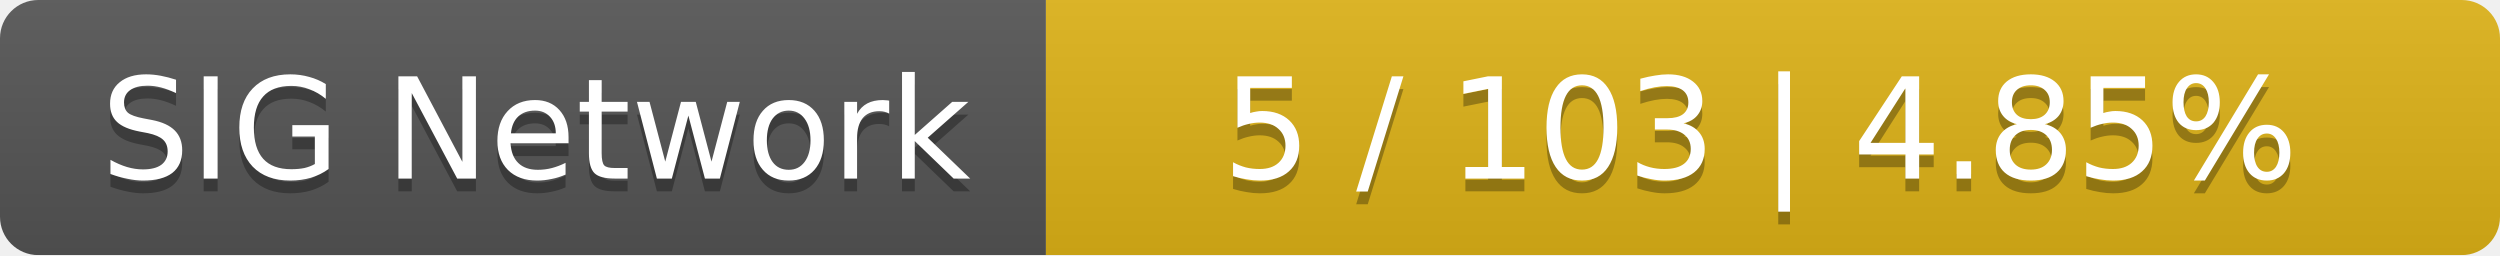
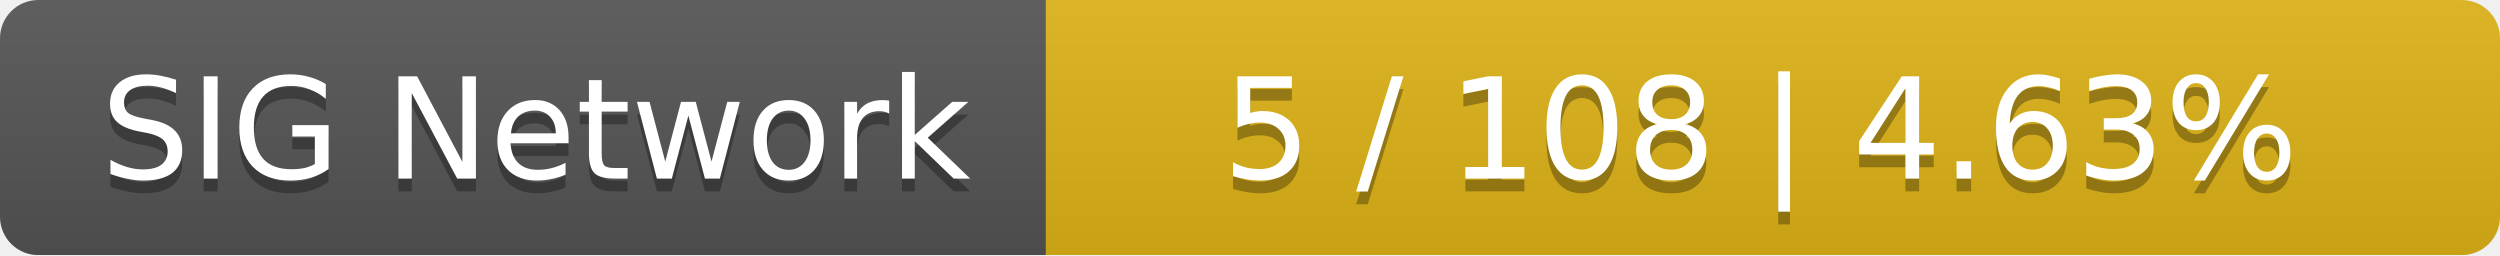
<svg xmlns="http://www.w3.org/2000/svg" width="196" height="20">
  <linearGradient id="smooth" x2="0" y2="100%">
    <stop offset="0" stop-color="#bbb" stop-opacity=".1" />
    <stop offset="1" stop-opacity=".1" />
  </linearGradient>
  <mask id="round">
    <rect width="196" height="20" rx="3" fill="#fff" />
  </mask>
  <g mask="url(#round)">
    <rect width="82" height="20" fill="#555" />
    <rect x="82" width="114" height="20" fill="#dfb317" />
    <rect width="196" height="20" fill="url(#smooth)" />
  </g>
  <g fill="#fff" text-anchor="middle" font-family="DejaVu Sans,Verdana,Geneva,sans-serif" font-size="11">
    <text x="42" y="15" fill="#010101" fill-opacity=".3">SIG Network</text>
    <text x="42" y="14">SIG Network</text>
-     <text x="138" y="15" fill="#010101" fill-opacity=".3">5 / 103    |    4.85%</text>
-     <text x="138" y="14">5 / 103    |    4.85%</text>
+     <text x="138" y="15" fill="#010101" fill-opacity=".3">5 / 108    |    4.63%</text>
+     <text x="138" y="14">5 / 108    |    4.63%</text>
  </g>
</svg>
